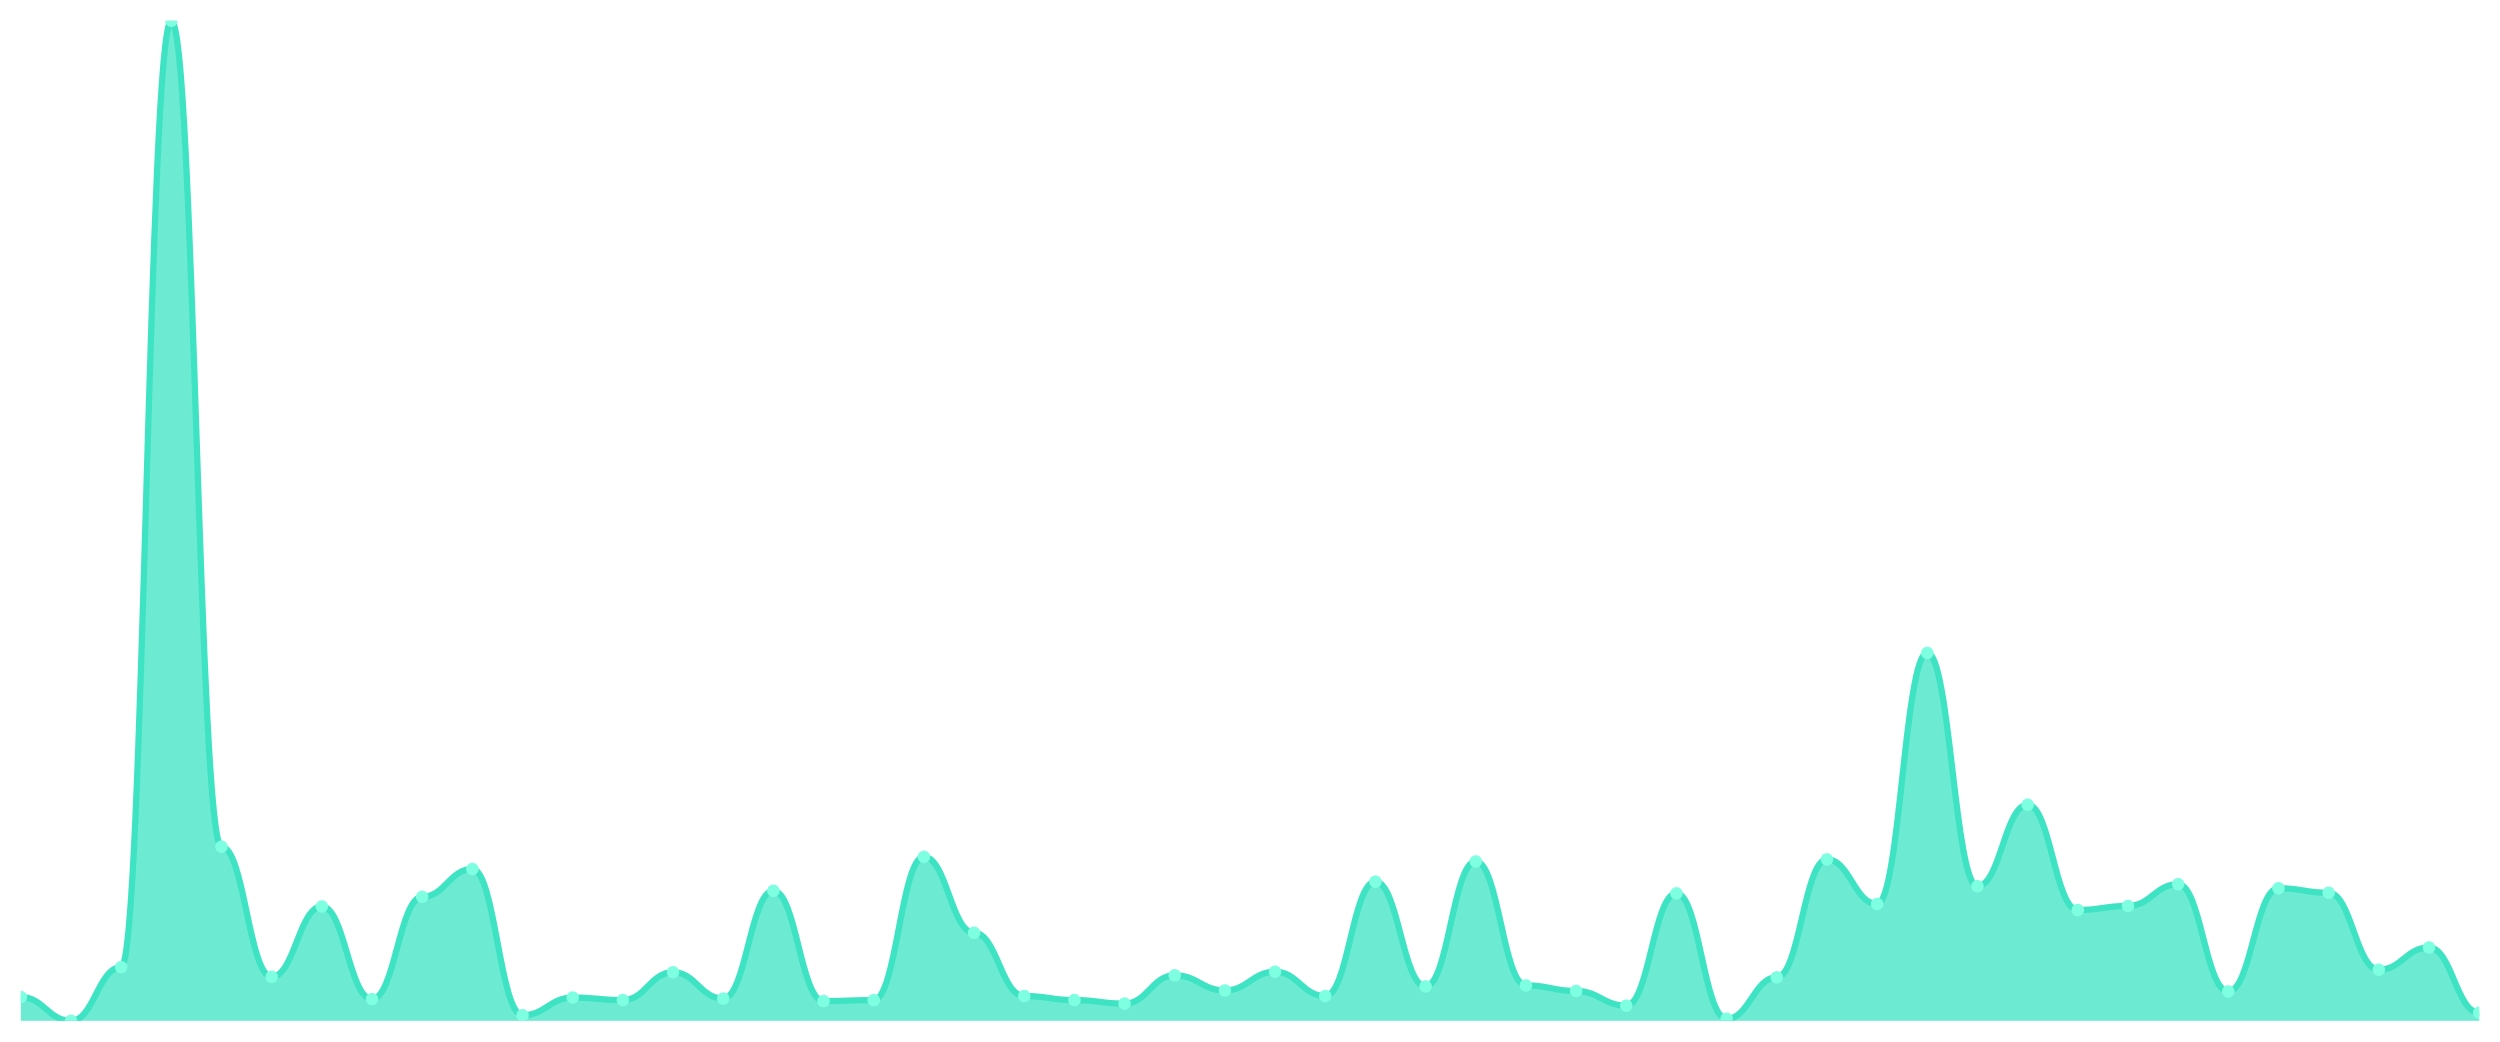
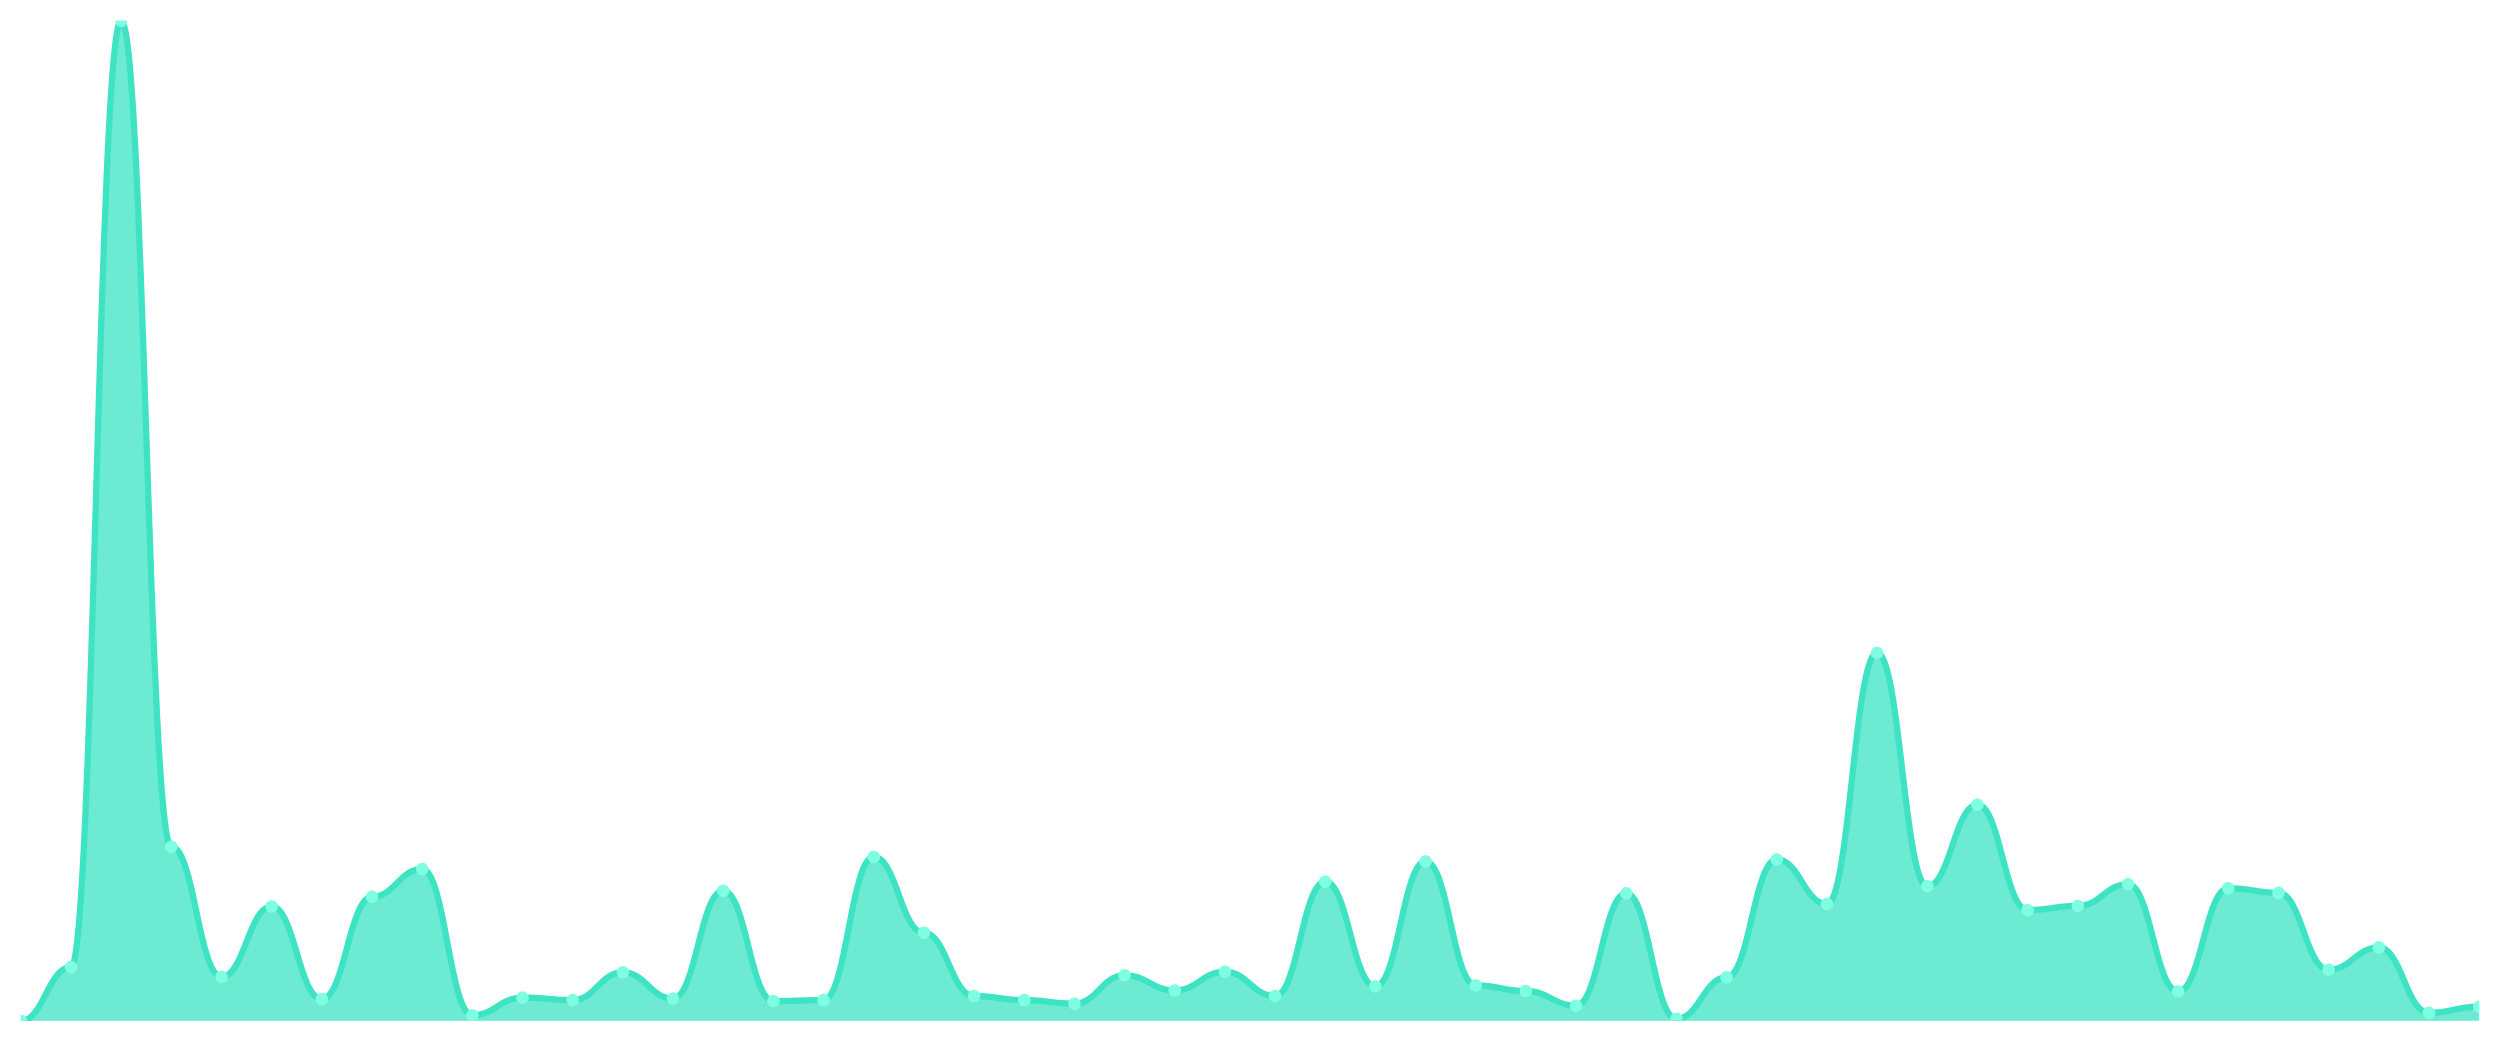
<svg xmlns="http://www.w3.org/2000/svg" viewBox="0 0 1200 500" width="1200" height="500">
  <defs>
    <clipPath id="c">
      <rect x="10" y="10" width="1180" height="480" />
    </clipPath>
  </defs>
  <rect width="1200" height="500" fill="none" />
  <g clip-path="url(#c)">
-     <path d="M 10,490 L 10,478.583 C 20.837,478.583 23.245,490 34.082,490 C 44.918,490 47.327,464.251 58.163,464.251 C 69,464.251 71.408,10 82.245,10 C 93.082,10 95.49,406.437 106.327,406.437 C 117.163,406.437 119.571,468.866 130.408,468.866 C 141.245,468.866 143.653,435.101 154.49,435.101 C 165.327,435.101 167.735,479.555 178.571,479.555 C 189.408,479.555 191.816,430.486 202.653,430.486 C 213.49,430.486 215.898,417.126 226.735,417.126 C 237.571,417.126 239.98,487.328 250.816,487.328 C 261.653,487.328 264.061,478.826 274.898,478.826 C 285.735,478.826 288.143,480.04 298.98,480.04 C 309.816,480.04 312.224,466.68 323.061,466.68 C 333.898,466.68 336.306,479.312 347.143,479.312 C 357.98,479.312 360.388,427.571 371.224,427.571 C 382.061,427.571 384.469,480.526 395.306,480.526 C 406.143,480.526 408.551,480.04 419.388,480.04 C 430.224,480.04 432.633,411.296 443.469,411.296 C 454.306,411.296 456.714,447.733 467.551,447.733 C 478.388,447.733 480.796,478.097 491.633,478.097 C 502.469,478.097 504.878,480.04 515.714,480.04 C 526.551,480.04 528.959,481.741 539.796,481.741 C 550.633,481.741 553.041,468.138 563.878,468.138 C 574.714,468.138 577.122,475.425 587.959,475.425 C 598.796,475.425 601.204,466.437 612.041,466.437 C 622.878,466.437 625.286,478.097 636.122,478.097 C 646.959,478.097 649.367,423.198 660.204,423.198 C 671.041,423.198 673.449,473.482 684.286,473.482 C 695.122,473.482 697.531,413.482 708.367,413.482 C 719.204,413.482 721.612,472.996 732.449,472.996 C 743.286,472.996 745.694,475.668 756.531,475.668 C 767.367,475.668 769.776,482.713 780.612,482.713 C 791.449,482.713 793.857,428.785 804.694,428.785 C 815.531,428.785 817.939,489.028 828.776,489.028 C 839.612,489.028 842.02,469.109 852.857,469.109 C 863.694,469.109 866.102,412.51 876.939,412.51 C 887.776,412.51 890.184,433.887 901.02,433.887 C 911.857,433.887 914.265,313.401 925.102,313.401 C 935.939,313.401 938.347,425.385 949.184,425.385 C 960.02,425.385 962.429,386.275 973.265,386.275 C 984.102,386.275 986.51,436.802 997.347,436.802 C 1008.184,436.802 1010.592,434.858 1021.429,434.858 C 1032.265,434.858 1034.673,424.413 1045.51,424.413 C 1056.347,424.413 1058.755,475.911 1069.592,475.911 C 1080.429,475.911 1082.837,426.356 1093.673,426.356 C 1104.51,426.356 1106.918,428.543 1117.755,428.543 C 1128.592,428.543 1131,465.466 1141.837,465.466 C 1152.673,465.466 1155.082,454.777 1165.918,454.777 C 1176.755,454.777 1179.163,486.113 1190,486.113 L 1190,490 Z" fill="rgba(61,227,195,0.75)" />
-     <path d="M 10,478.583 C 20.837,478.583 23.245,490 34.082,490 C 44.918,490 47.327,464.251 58.163,464.251 C 69,464.251 71.408,10 82.245,10 C 93.082,10 95.49,406.437 106.327,406.437 C 117.163,406.437 119.571,468.866 130.408,468.866 C 141.245,468.866 143.653,435.101 154.49,435.101 C 165.327,435.101 167.735,479.555 178.571,479.555 C 189.408,479.555 191.816,430.486 202.653,430.486 C 213.49,430.486 215.898,417.126 226.735,417.126 C 237.571,417.126 239.98,487.328 250.816,487.328 C 261.653,487.328 264.061,478.826 274.898,478.826 C 285.735,478.826 288.143,480.04 298.98,480.04 C 309.816,480.04 312.224,466.68 323.061,466.68 C 333.898,466.68 336.306,479.312 347.143,479.312 C 357.98,479.312 360.388,427.571 371.224,427.571 C 382.061,427.571 384.469,480.526 395.306,480.526 C 406.143,480.526 408.551,480.04 419.388,480.04 C 430.224,480.04 432.633,411.296 443.469,411.296 C 454.306,411.296 456.714,447.733 467.551,447.733 C 478.388,447.733 480.796,478.097 491.633,478.097 C 502.469,478.097 504.878,480.04 515.714,480.04 C 526.551,480.04 528.959,481.741 539.796,481.741 C 550.633,481.741 553.041,468.138 563.878,468.138 C 574.714,468.138 577.122,475.425 587.959,475.425 C 598.796,475.425 601.204,466.437 612.041,466.437 C 622.878,466.437 625.286,478.097 636.122,478.097 C 646.959,478.097 649.367,423.198 660.204,423.198 C 671.041,423.198 673.449,473.482 684.286,473.482 C 695.122,473.482 697.531,413.482 708.367,413.482 C 719.204,413.482 721.612,472.996 732.449,472.996 C 743.286,472.996 745.694,475.668 756.531,475.668 C 767.367,475.668 769.776,482.713 780.612,482.713 C 791.449,482.713 793.857,428.785 804.694,428.785 C 815.531,428.785 817.939,489.028 828.776,489.028 C 839.612,489.028 842.02,469.109 852.857,469.109 C 863.694,469.109 866.102,412.51 876.939,412.51 C 887.776,412.51 890.184,433.887 901.02,433.887 C 911.857,433.887 914.265,313.401 925.102,313.401 C 935.939,313.401 938.347,425.385 949.184,425.385 C 960.02,425.385 962.429,386.275 973.265,386.275 C 984.102,386.275 986.51,436.802 997.347,436.802 C 1008.184,436.802 1010.592,434.858 1021.429,434.858 C 1032.265,434.858 1034.673,424.413 1045.51,424.413 C 1056.347,424.413 1058.755,475.911 1069.592,475.911 C 1080.429,475.911 1082.837,426.356 1093.673,426.356 C 1104.51,426.356 1106.918,428.543 1117.755,428.543 C 1128.592,428.543 1131,465.466 1141.837,465.466 C 1152.673,465.466 1155.082,454.777 1165.918,454.777 C 1176.755,454.777 1179.163,486.113 1190,486.113" fill="none" stroke="#3de3c3" stroke-width="3" stroke-linecap="round" stroke-linejoin="round" />
-     <circle cx="10" cy="478.583" r="3" fill="#7fffe1" />
-     <circle cx="34.082" cy="490" r="3" fill="#7fffe1" />
-     <circle cx="58.163" cy="464.251" r="3" fill="#7fffe1" />
-     <circle cx="82.245" cy="10" r="3" fill="#7fffe1" />
-     <circle cx="106.327" cy="406.437" r="3" fill="#7fffe1" />
-     <circle cx="130.408" cy="468.866" r="3" fill="#7fffe1" />
-     <circle cx="154.49" cy="435.101" r="3" fill="#7fffe1" />
-     <circle cx="178.571" cy="479.555" r="3" fill="#7fffe1" />
-     <circle cx="202.653" cy="430.486" r="3" fill="#7fffe1" />
-     <circle cx="226.735" cy="417.126" r="3" fill="#7fffe1" />
-     <circle cx="250.816" cy="487.328" r="3" fill="#7fffe1" />
-     <circle cx="274.898" cy="478.826" r="3" fill="#7fffe1" />
-     <circle cx="298.98" cy="480.04" r="3" fill="#7fffe1" />
-     <circle cx="323.061" cy="466.68" r="3" fill="#7fffe1" />
-     <circle cx="347.143" cy="479.312" r="3" fill="#7fffe1" />
-     <circle cx="371.224" cy="427.571" r="3" fill="#7fffe1" />
-     <circle cx="395.306" cy="480.526" r="3" fill="#7fffe1" />
-     <circle cx="419.388" cy="480.04" r="3" fill="#7fffe1" />
-     <circle cx="443.469" cy="411.296" r="3" fill="#7fffe1" />
-     <circle cx="467.551" cy="447.733" r="3" fill="#7fffe1" />
-     <circle cx="491.633" cy="478.097" r="3" fill="#7fffe1" />
-     <circle cx="515.714" cy="480.04" r="3" fill="#7fffe1" />
-     <circle cx="539.796" cy="481.741" r="3" fill="#7fffe1" />
-     <circle cx="563.878" cy="468.138" r="3" fill="#7fffe1" />
-     <circle cx="587.959" cy="475.425" r="3" fill="#7fffe1" />
-     <circle cx="612.041" cy="466.437" r="3" fill="#7fffe1" />
-     <circle cx="636.122" cy="478.097" r="3" fill="#7fffe1" />
-     <circle cx="660.204" cy="423.198" r="3" fill="#7fffe1" />
-     <circle cx="684.286" cy="473.482" r="3" fill="#7fffe1" />
-     <circle cx="708.367" cy="413.482" r="3" fill="#7fffe1" />
-     <circle cx="732.449" cy="472.996" r="3" fill="#7fffe1" />
-     <circle cx="756.531" cy="475.668" r="3" fill="#7fffe1" />
-     <circle cx="780.612" cy="482.713" r="3" fill="#7fffe1" />
-     <circle cx="804.694" cy="428.785" r="3" fill="#7fffe1" />
-     <circle cx="828.776" cy="489.028" r="3" fill="#7fffe1" />
-     <circle cx="852.857" cy="469.109" r="3" fill="#7fffe1" />
-     <circle cx="876.939" cy="412.51" r="3" fill="#7fffe1" />
-     <circle cx="901.02" cy="433.887" r="3" fill="#7fffe1" />
-     <circle cx="925.102" cy="313.401" r="3" fill="#7fffe1" />
-     <circle cx="949.184" cy="425.385" r="3" fill="#7fffe1" />
-     <circle cx="973.265" cy="386.275" r="3" fill="#7fffe1" />
-     <circle cx="997.347" cy="436.802" r="3" fill="#7fffe1" />
-     <circle cx="1021.429" cy="434.858" r="3" fill="#7fffe1" />
-     <circle cx="1045.51" cy="424.413" r="3" fill="#7fffe1" />
-     <circle cx="1069.592" cy="475.911" r="3" fill="#7fffe1" />
-     <circle cx="1093.673" cy="426.356" r="3" fill="#7fffe1" />
-     <circle cx="1117.755" cy="428.543" r="3" fill="#7fffe1" />
-     <circle cx="1141.837" cy="465.466" r="3" fill="#7fffe1" />
-     <circle cx="1165.918" cy="454.777" r="3" fill="#7fffe1" />
-     <circle cx="1190" cy="486.113" r="3" fill="#7fffe1" />
+     <path d="M 10,490 L 10,490 C 20.837,490 23.245,464.251 34.082,464.251 C 44.918,464.251 47.327,10 58.163,10 C 69,10 71.408,406.437 82.245,406.437 C 93.082,406.437 95.49,468.866 106.327,468.866 C 117.163,468.866 119.571,435.101 130.408,435.101 C 141.245,435.101 143.653,479.555 154.49,479.555 C 165.327,479.555 167.735,430.486 178.571,430.486 C 189.408,430.486 191.816,417.126 202.653,417.126 C 213.49,417.126 215.898,487.328 226.735,487.328 C 237.571,487.328 239.98,478.826 250.816,478.826 C 261.653,478.826 264.061,480.04 274.898,480.04 C 285.735,480.04 288.143,466.68 298.98,466.68 C 309.816,466.68 312.224,479.312 323.061,479.312 C 333.898,479.312 336.306,427.571 347.143,427.571 C 357.98,427.571 360.388,480.526 371.224,480.526 C 382.061,480.526 384.469,480.04 395.306,480.04 C 406.143,480.04 408.551,411.296 419.388,411.296 C 430.224,411.296 432.633,447.733 443.469,447.733 C 454.306,447.733 456.714,478.097 467.551,478.097 C 478.388,478.097 480.796,480.04 491.633,480.04 C 502.469,480.04 504.878,481.741 515.714,481.741 C 526.551,481.741 528.959,468.138 539.796,468.138 C 550.633,468.138 553.041,475.425 563.878,475.425 C 574.714,475.425 577.122,466.437 587.959,466.437 C 598.796,466.437 601.204,478.097 612.041,478.097 C 622.878,478.097 625.286,423.198 636.122,423.198 C 646.959,423.198 649.367,473.482 660.204,473.482 C 671.041,473.482 673.449,413.482 684.286,413.482 C 695.122,413.482 697.531,472.996 708.367,472.996 C 719.204,472.996 721.612,475.668 732.449,475.668 C 743.286,475.668 745.694,482.713 756.531,482.713 C 767.367,482.713 769.776,428.785 780.612,428.785 C 791.449,428.785 793.857,489.028 804.694,489.028 C 815.531,489.028 817.939,469.109 828.776,469.109 C 839.612,469.109 842.02,412.51 852.857,412.51 C 863.694,412.51 866.102,433.887 876.939,433.887 C 887.776,433.887 890.184,313.401 901.02,313.401 C 911.857,313.401 914.265,425.385 925.102,425.385 C 935.939,425.385 938.347,386.275 949.184,386.275 C 960.02,386.275 962.429,436.802 973.265,436.802 C 984.102,436.802 986.51,434.858 997.347,434.858 C 1008.184,434.858 1010.592,424.413 1021.429,424.413 C 1032.265,424.413 1034.673,475.911 1045.51,475.911 C 1056.347,475.911 1058.755,426.356 1069.592,426.356 C 1080.429,426.356 1082.837,428.543 1093.673,428.543 C 1104.51,428.543 1106.918,465.466 1117.755,465.466 C 1128.592,465.466 1131,454.777 1141.837,454.777 C 1152.673,454.777 1155.082,486.113 1165.918,486.113 C 1176.755,486.113 1179.163,483.198 1190,483.198 L 1190,490 Z" fill="rgba(61,227,195,0.75)" />
+     <path d="M 10,490 C 20.837,490 23.245,464.251 34.082,464.251 C 44.918,464.251 47.327,10 58.163,10 C 69,10 71.408,406.437 82.245,406.437 C 93.082,406.437 95.49,468.866 106.327,468.866 C 117.163,468.866 119.571,435.101 130.408,435.101 C 141.245,435.101 143.653,479.555 154.49,479.555 C 165.327,479.555 167.735,430.486 178.571,430.486 C 189.408,430.486 191.816,417.126 202.653,417.126 C 213.49,417.126 215.898,487.328 226.735,487.328 C 237.571,487.328 239.98,478.826 250.816,478.826 C 261.653,478.826 264.061,480.04 274.898,480.04 C 285.735,480.04 288.143,466.68 298.98,466.68 C 309.816,466.68 312.224,479.312 323.061,479.312 C 333.898,479.312 336.306,427.571 347.143,427.571 C 357.98,427.571 360.388,480.526 371.224,480.526 C 382.061,480.526 384.469,480.04 395.306,480.04 C 406.143,480.04 408.551,411.296 419.388,411.296 C 430.224,411.296 432.633,447.733 443.469,447.733 C 454.306,447.733 456.714,478.097 467.551,478.097 C 478.388,478.097 480.796,480.04 491.633,480.04 C 502.469,480.04 504.878,481.741 515.714,481.741 C 526.551,481.741 528.959,468.138 539.796,468.138 C 550.633,468.138 553.041,475.425 563.878,475.425 C 574.714,475.425 577.122,466.437 587.959,466.437 C 598.796,466.437 601.204,478.097 612.041,478.097 C 622.878,478.097 625.286,423.198 636.122,423.198 C 646.959,423.198 649.367,473.482 660.204,473.482 C 671.041,473.482 673.449,413.482 684.286,413.482 C 695.122,413.482 697.531,472.996 708.367,472.996 C 719.204,472.996 721.612,475.668 732.449,475.668 C 743.286,475.668 745.694,482.713 756.531,482.713 C 767.367,482.713 769.776,428.785 780.612,428.785 C 791.449,428.785 793.857,489.028 804.694,489.028 C 815.531,489.028 817.939,469.109 828.776,469.109 C 839.612,469.109 842.02,412.51 852.857,412.51 C 863.694,412.51 866.102,433.887 876.939,433.887 C 887.776,433.887 890.184,313.401 901.02,313.401 C 911.857,313.401 914.265,425.385 925.102,425.385 C 935.939,425.385 938.347,386.275 949.184,386.275 C 960.02,386.275 962.429,436.802 973.265,436.802 C 984.102,436.802 986.51,434.858 997.347,434.858 C 1008.184,434.858 1010.592,424.413 1021.429,424.413 C 1032.265,424.413 1034.673,475.911 1045.51,475.911 C 1056.347,475.911 1058.755,426.356 1069.592,426.356 C 1080.429,426.356 1082.837,428.543 1093.673,428.543 C 1104.51,428.543 1106.918,465.466 1117.755,465.466 C 1128.592,465.466 1131,454.777 1141.837,454.777 C 1152.673,454.777 1155.082,486.113 1165.918,486.113 C 1176.755,486.113 1179.163,483.198 1190,483.198" fill="none" stroke="#3de3c3" stroke-width="3" stroke-linecap="round" stroke-linejoin="round" />
+     <circle cx="10" cy="490" r="3" fill="#7fffe1" />
+     <circle cx="34.082" cy="464.251" r="3" fill="#7fffe1" />
+     <circle cx="58.163" cy="10" r="3" fill="#7fffe1" />
+     <circle cx="82.245" cy="406.437" r="3" fill="#7fffe1" />
+     <circle cx="106.327" cy="468.866" r="3" fill="#7fffe1" />
+     <circle cx="130.408" cy="435.101" r="3" fill="#7fffe1" />
+     <circle cx="154.49" cy="479.555" r="3" fill="#7fffe1" />
+     <circle cx="178.571" cy="430.486" r="3" fill="#7fffe1" />
+     <circle cx="202.653" cy="417.126" r="3" fill="#7fffe1" />
+     <circle cx="226.735" cy="487.328" r="3" fill="#7fffe1" />
+     <circle cx="250.816" cy="478.826" r="3" fill="#7fffe1" />
+     <circle cx="274.898" cy="480.04" r="3" fill="#7fffe1" />
+     <circle cx="298.98" cy="466.68" r="3" fill="#7fffe1" />
+     <circle cx="323.061" cy="479.312" r="3" fill="#7fffe1" />
+     <circle cx="347.143" cy="427.571" r="3" fill="#7fffe1" />
+     <circle cx="371.224" cy="480.526" r="3" fill="#7fffe1" />
+     <circle cx="395.306" cy="480.04" r="3" fill="#7fffe1" />
+     <circle cx="419.388" cy="411.296" r="3" fill="#7fffe1" />
+     <circle cx="443.469" cy="447.733" r="3" fill="#7fffe1" />
+     <circle cx="467.551" cy="478.097" r="3" fill="#7fffe1" />
+     <circle cx="491.633" cy="480.04" r="3" fill="#7fffe1" />
+     <circle cx="515.714" cy="481.741" r="3" fill="#7fffe1" />
+     <circle cx="539.796" cy="468.138" r="3" fill="#7fffe1" />
+     <circle cx="563.878" cy="475.425" r="3" fill="#7fffe1" />
+     <circle cx="587.959" cy="466.437" r="3" fill="#7fffe1" />
+     <circle cx="612.041" cy="478.097" r="3" fill="#7fffe1" />
+     <circle cx="636.122" cy="423.198" r="3" fill="#7fffe1" />
+     <circle cx="660.204" cy="473.482" r="3" fill="#7fffe1" />
+     <circle cx="684.286" cy="413.482" r="3" fill="#7fffe1" />
+     <circle cx="708.367" cy="472.996" r="3" fill="#7fffe1" />
+     <circle cx="732.449" cy="475.668" r="3" fill="#7fffe1" />
+     <circle cx="756.531" cy="482.713" r="3" fill="#7fffe1" />
+     <circle cx="780.612" cy="428.785" r="3" fill="#7fffe1" />
+     <circle cx="804.694" cy="489.028" r="3" fill="#7fffe1" />
+     <circle cx="828.776" cy="469.109" r="3" fill="#7fffe1" />
+     <circle cx="852.857" cy="412.51" r="3" fill="#7fffe1" />
+     <circle cx="876.939" cy="433.887" r="3" fill="#7fffe1" />
+     <circle cx="901.02" cy="313.401" r="3" fill="#7fffe1" />
+     <circle cx="925.102" cy="425.385" r="3" fill="#7fffe1" />
+     <circle cx="949.184" cy="386.275" r="3" fill="#7fffe1" />
+     <circle cx="973.265" cy="436.802" r="3" fill="#7fffe1" />
+     <circle cx="997.347" cy="434.858" r="3" fill="#7fffe1" />
+     <circle cx="1021.429" cy="424.413" r="3" fill="#7fffe1" />
+     <circle cx="1045.51" cy="475.911" r="3" fill="#7fffe1" />
+     <circle cx="1069.592" cy="426.356" r="3" fill="#7fffe1" />
+     <circle cx="1093.673" cy="428.543" r="3" fill="#7fffe1" />
+     <circle cx="1117.755" cy="465.466" r="3" fill="#7fffe1" />
+     <circle cx="1141.837" cy="454.777" r="3" fill="#7fffe1" />
+     <circle cx="1165.918" cy="486.113" r="3" fill="#7fffe1" />
+     <circle cx="1190" cy="483.198" r="3" fill="#7fffe1" />
  </g>
</svg>
